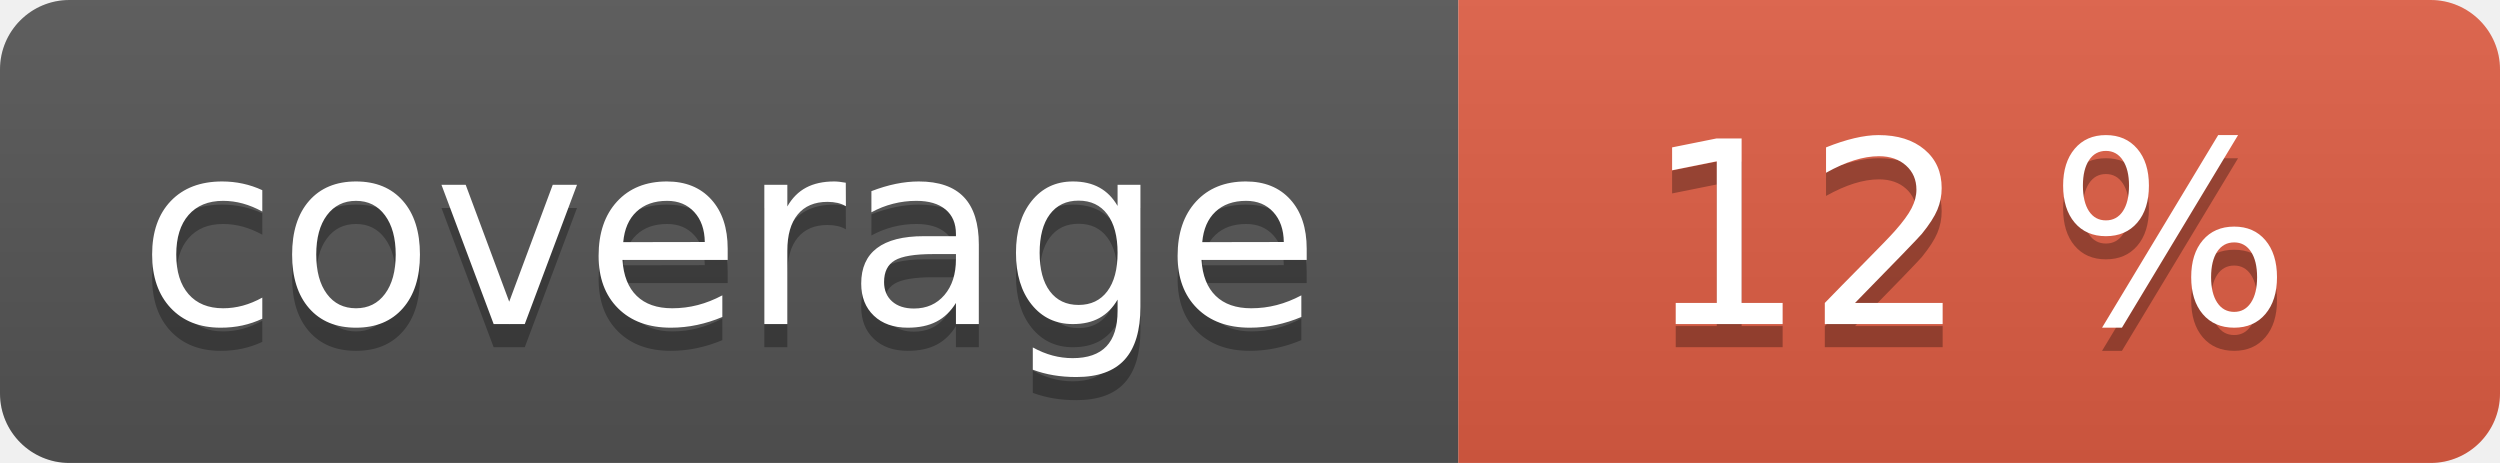
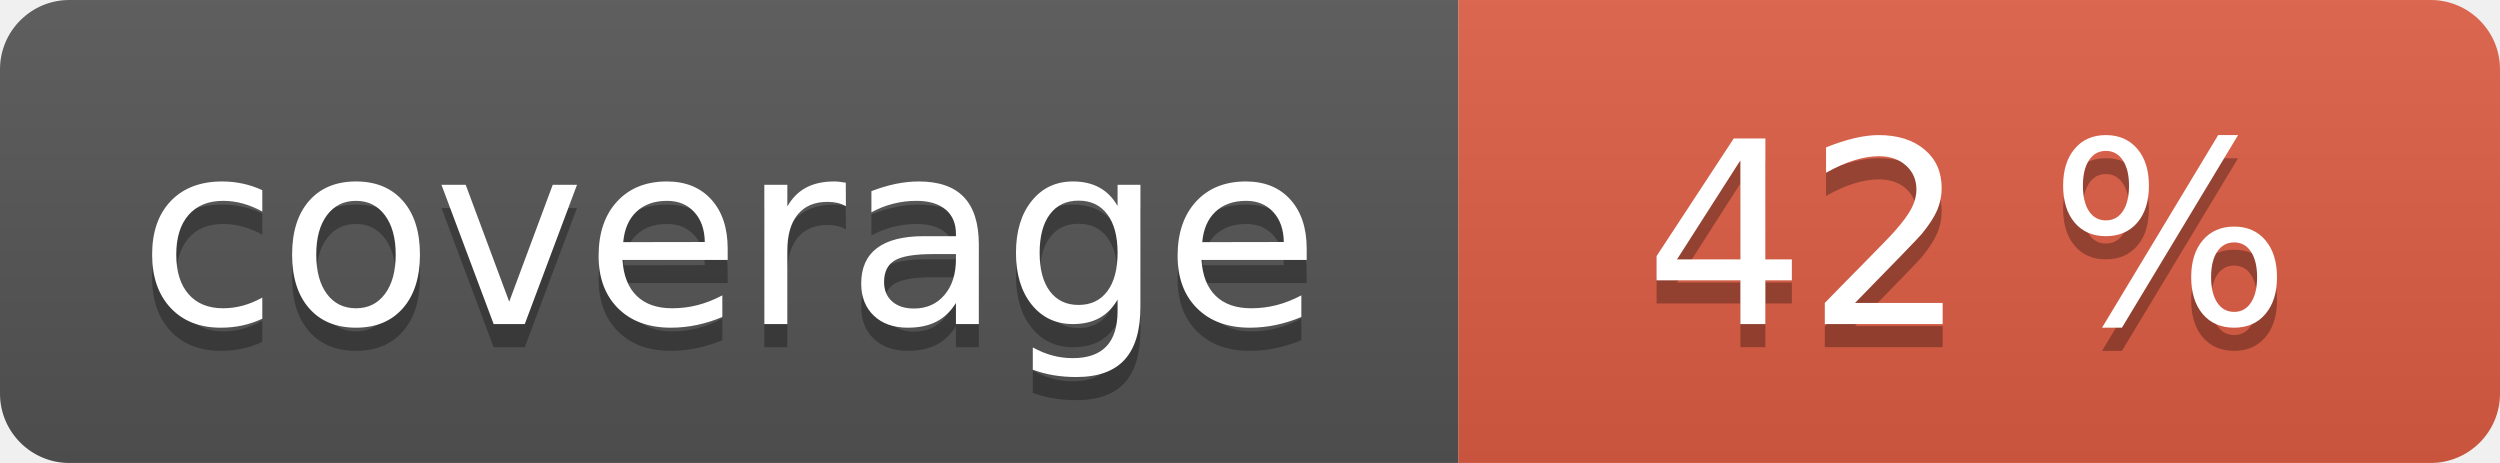
<svg xmlns="http://www.w3.org/2000/svg" width="108" height="20" role="img">
  <linearGradient id="s" x2="0" y2="100%">
    <stop offset="0" stop-color="#bbb" stop-opacity=".1" />
    <stop offset="1" stop-opacity=".1" />
  </linearGradient>
  <clipPath id="r">
    <rect width="108" height="20" rx="3" fill="#fff" />
  </clipPath>
  <g clip-path="url(#r)">
    <rect width="63" height="20" fill="#555" />
    <rect x="63" width="45" height="20" fill="#e05d44" />
    <rect width="108" height="20" fill="url(#s)" />
  </g>
  <g fill="#fff" text-anchor="middle" font-family="Verdana,Geneva,DejaVu Sans,sans-serif" text-rendering="geometricPrecision" font-size="110">
    <text aria-hidden="true" x="315" y="150" fill="#010101" fill-opacity=".3" transform="scale(.1)" textLength="530">coverage</text>
    <text x="315" y="140" transform="scale(.1)" fill="#fff" textLength="530">coverage</text>
-     <text aria-hidden="true" x="850" y="150" fill="#010101" fill-opacity=".3" transform="scale(.1)" textLength="350">12 %</text>
-     <text x="850" y="140" transform="scale(.1)" fill="#fff" textLength="350">12 %</text>
+     <text aria-hidden="true" x="850" y="150" fill="#010101" fill-opacity=".3" transform="scale(.1)" textLength="350">42 %</text>
+     <text x="850" y="140" transform="scale(.1)" fill="#fff" textLength="350">42 %</text>
  </g>
</svg>
